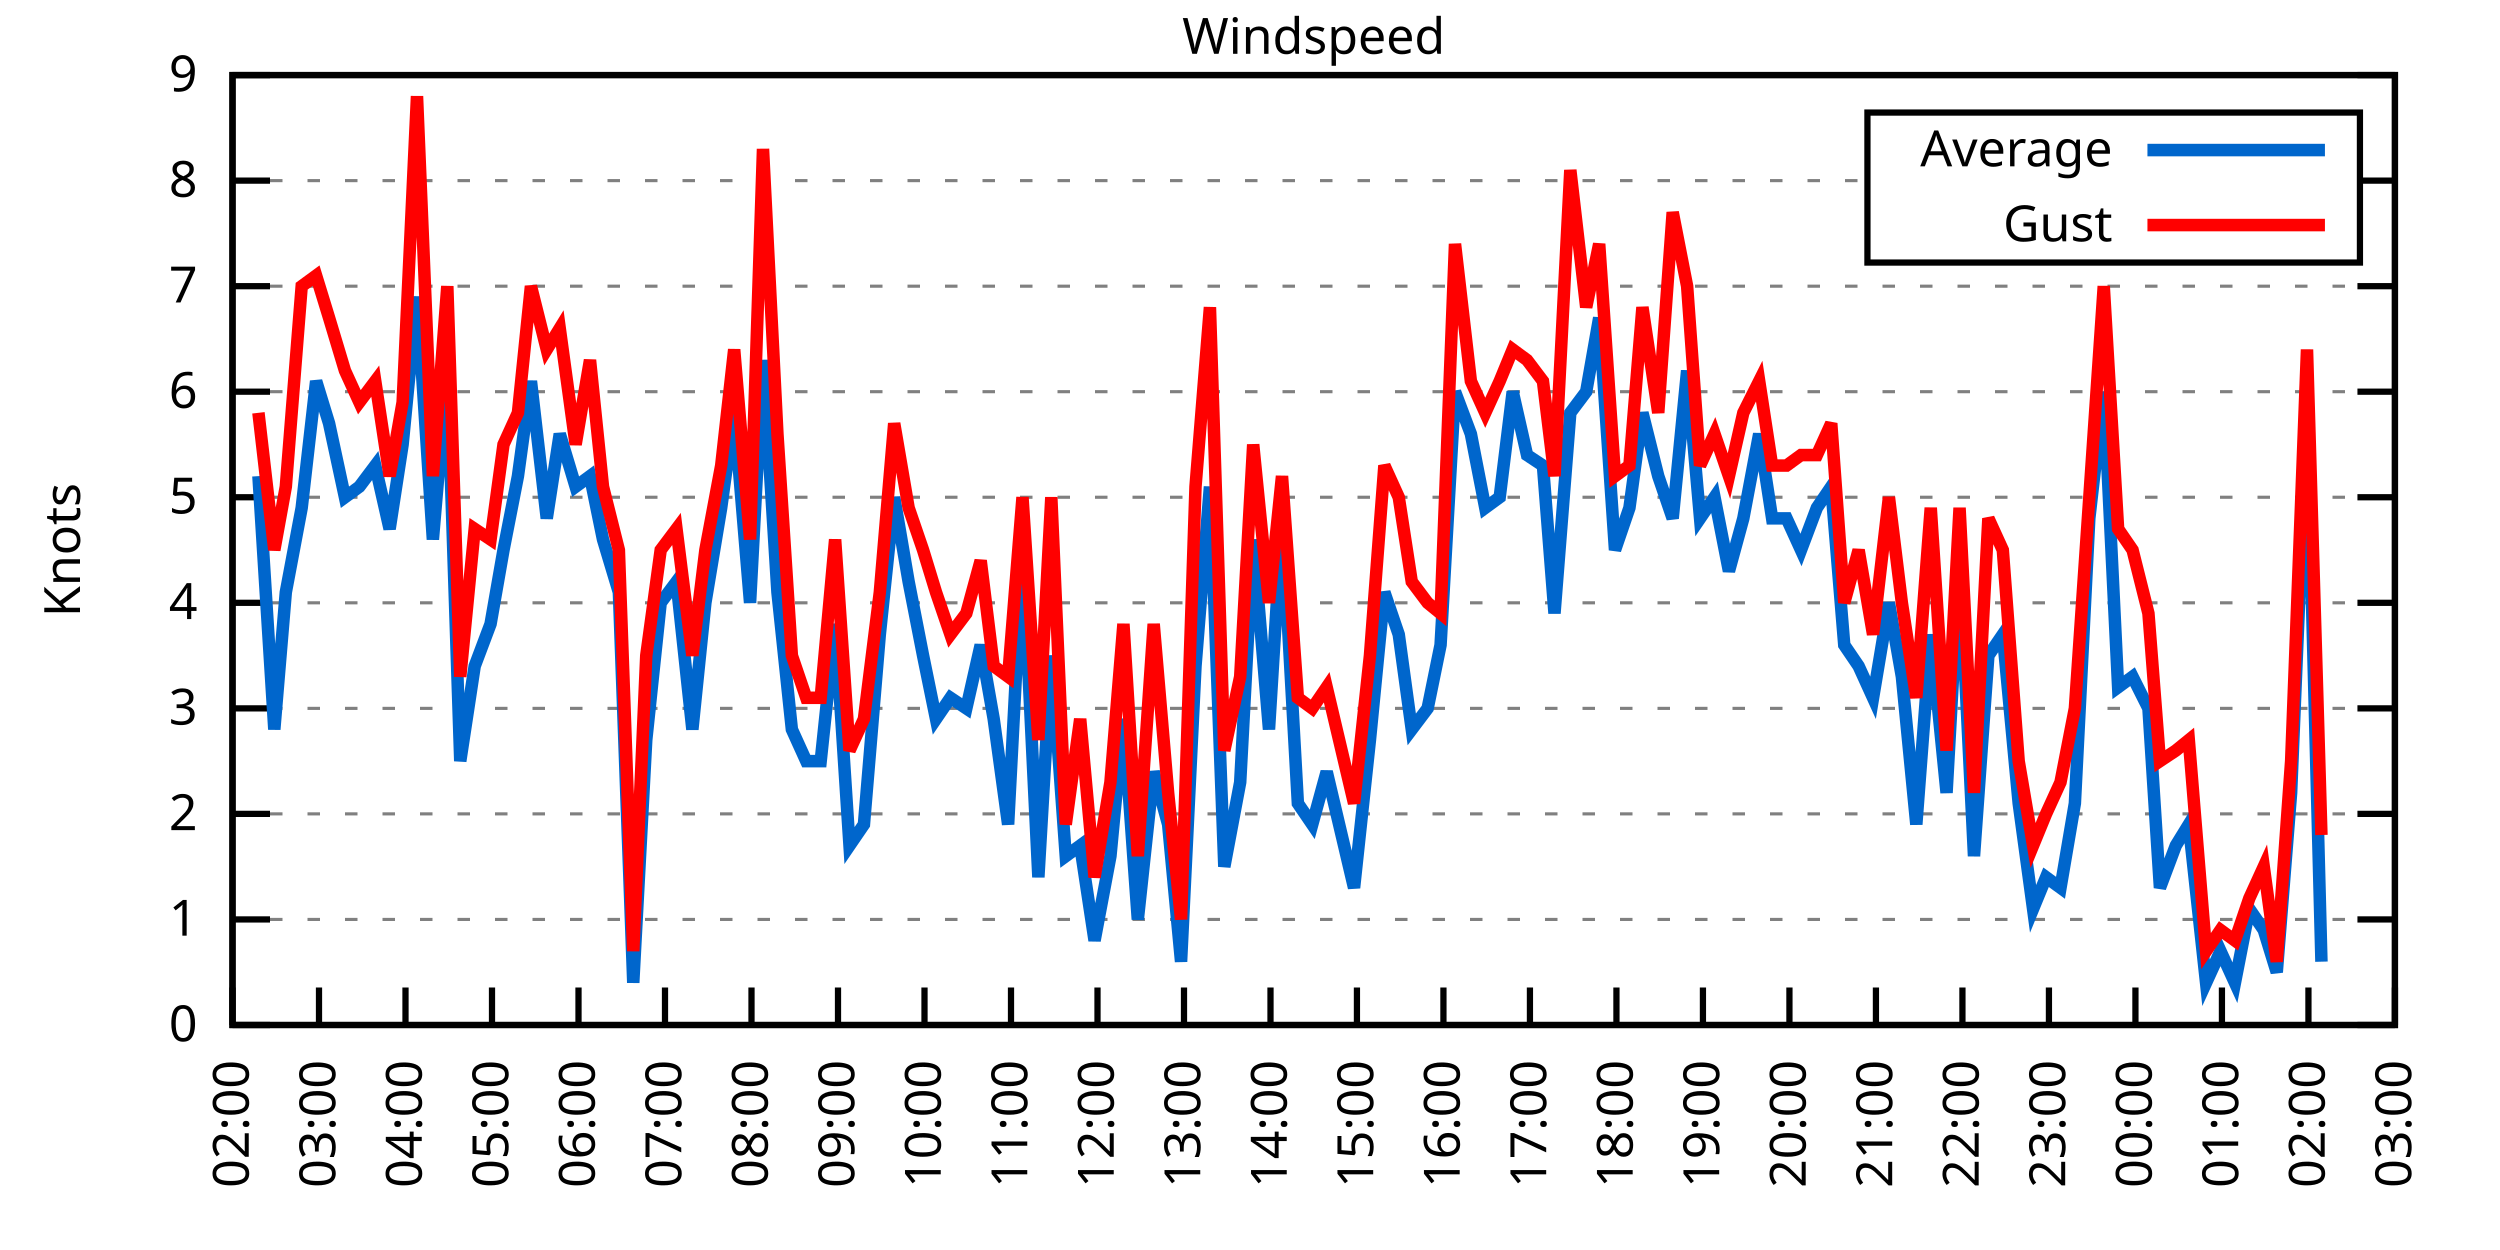
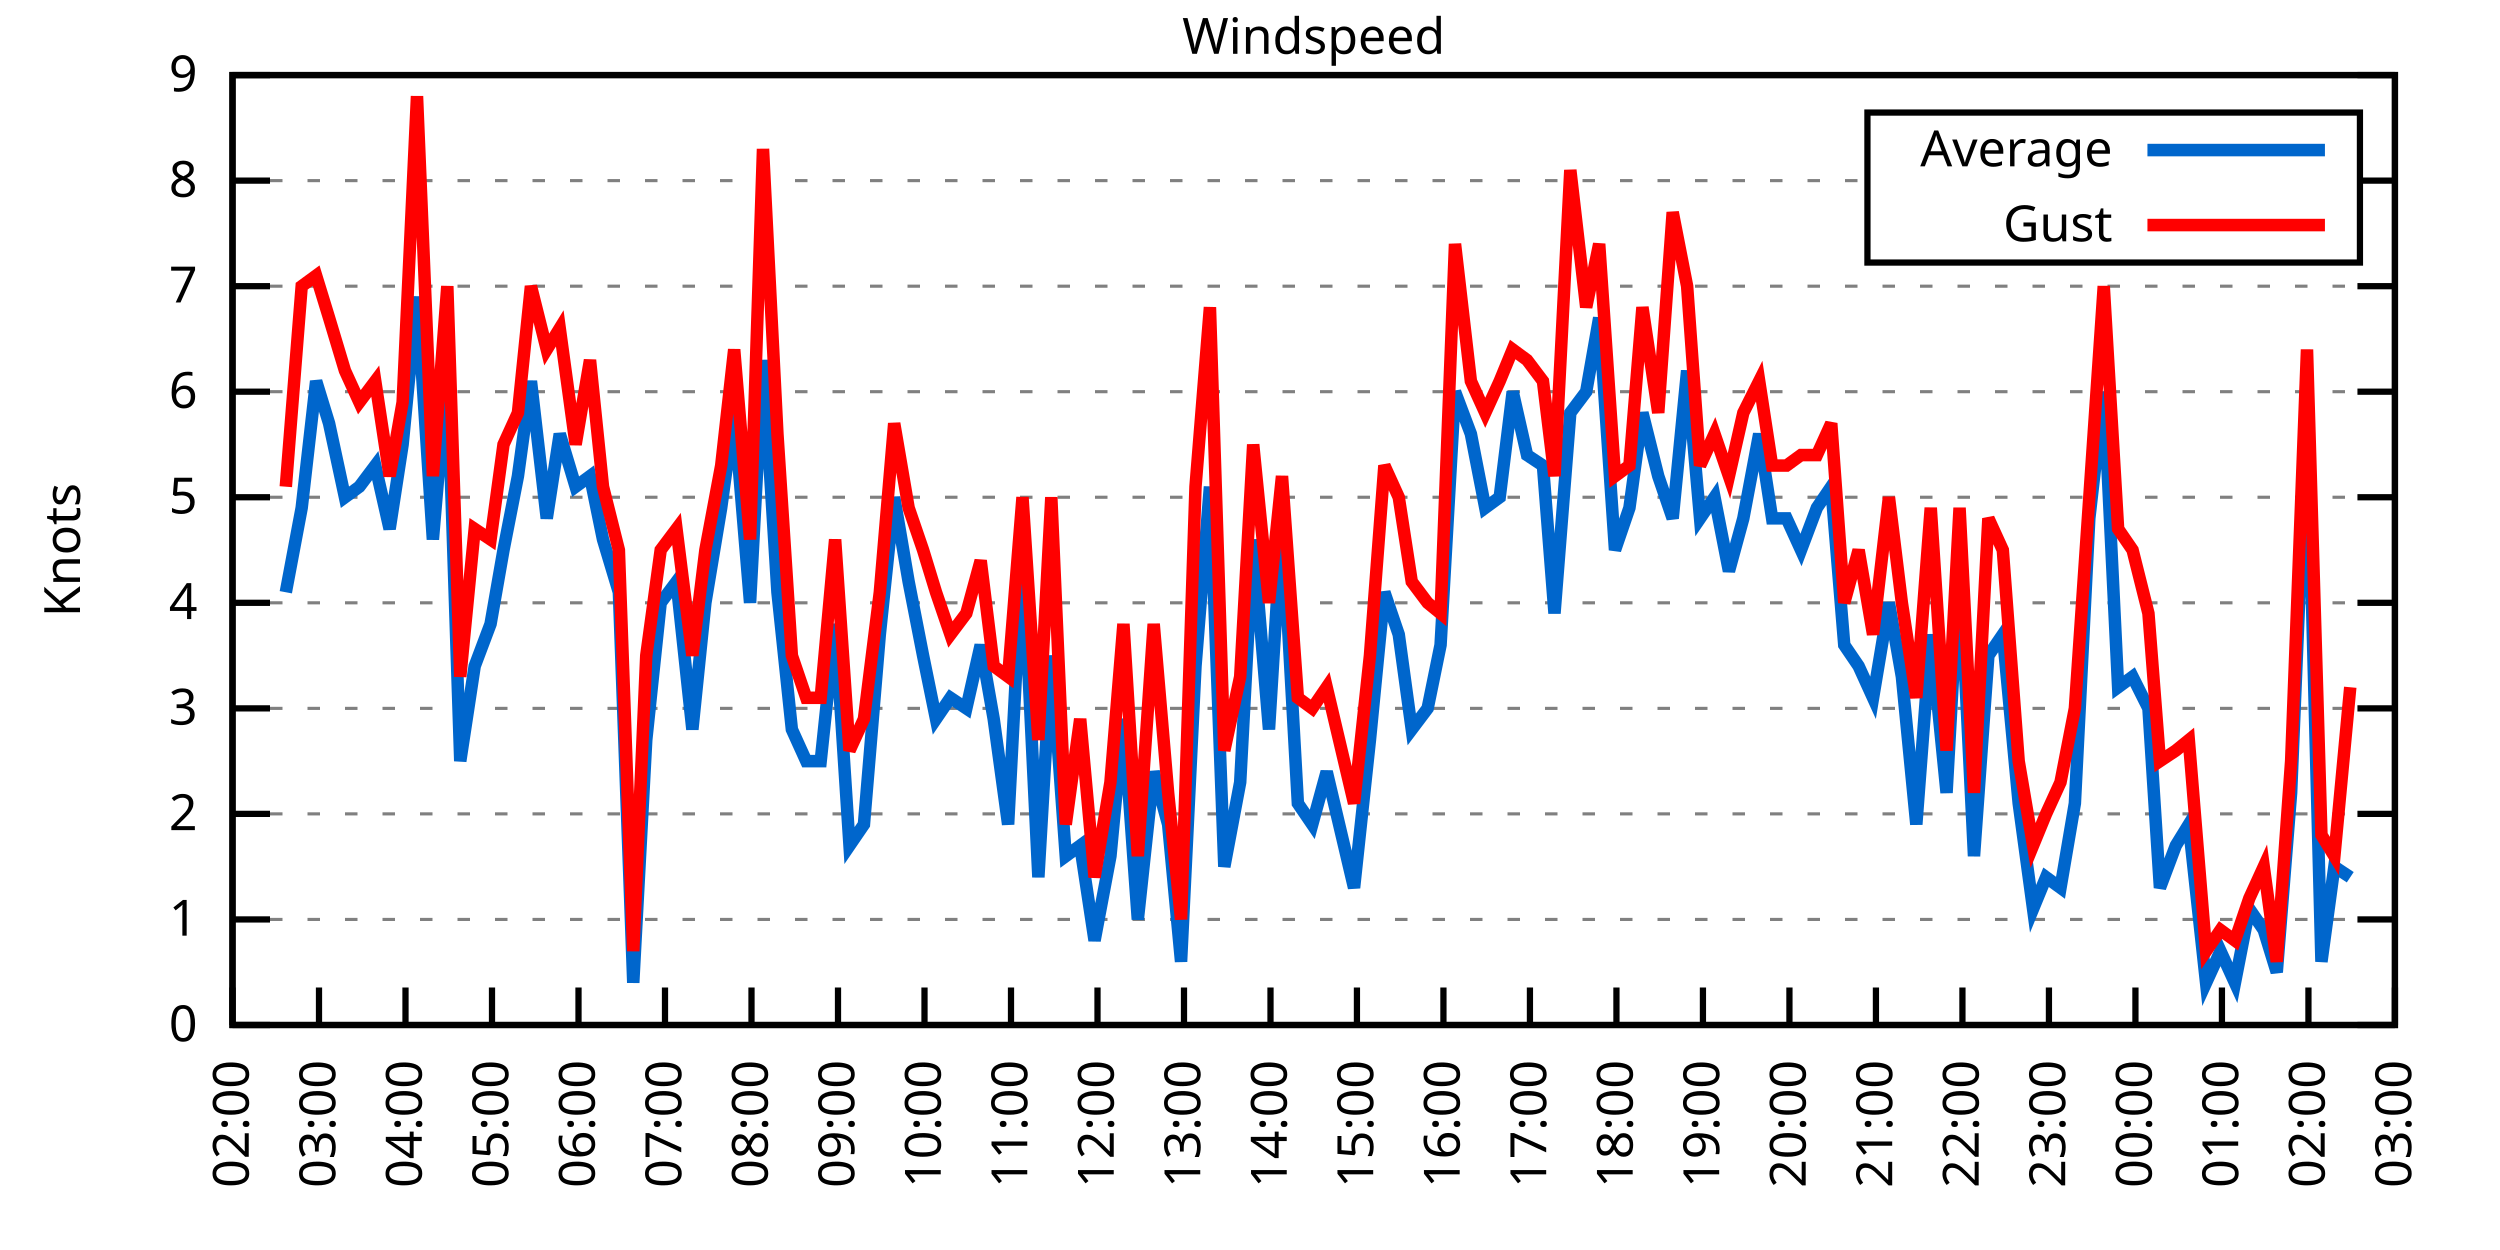
<svg xmlns="http://www.w3.org/2000/svg" xmlns:xlink="http://www.w3.org/1999/xlink" width="400" height="200" viewBox="0 0 400 200">
  <g id="gnuplot_canvas">
    <rect x="0" y="0" width="400" height="200" fill="none" />
    <defs>
      <circle id="gpDot" r="0.5" stroke-width="0.5" stroke="currentColor" />
      <path id="gpPt0" stroke-width="0.333" stroke="currentColor" d="M-1,0 h2 M0,-1 v2" />
      <path id="gpPt1" stroke-width="0.333" stroke="currentColor" d="M-1,-1 L1,1 M1,-1 L-1,1" />
      <path id="gpPt2" stroke-width="0.333" stroke="currentColor" d="M-1,0 L1,0 M0,-1 L0,1 M-1,-1 L1,1 M-1,1 L1,-1" />
      <rect id="gpPt3" stroke-width="0.333" stroke="currentColor" x="-1" y="-1" width="2" height="2" />
      <rect id="gpPt4" stroke-width="0.333" stroke="currentColor" fill="currentColor" x="-1" y="-1" width="2" height="2" />
      <circle id="gpPt5" stroke-width="0.333" stroke="currentColor" cx="0" cy="0" r="1" />
      <use xlink:href="#gpPt5" id="gpPt6" fill="currentColor" stroke="none" />
      <path id="gpPt7" stroke-width="0.333" stroke="currentColor" d="M0,-1.33 L-1.33,0.67 L1.33,0.67 z" />
      <use xlink:href="#gpPt7" id="gpPt8" fill="currentColor" stroke="none" />
      <use xlink:href="#gpPt7" id="gpPt9" stroke="currentColor" transform="rotate(180)" />
      <use xlink:href="#gpPt9" id="gpPt10" fill="currentColor" stroke="none" />
      <use xlink:href="#gpPt3" id="gpPt11" stroke="currentColor" transform="rotate(45)" />
      <use xlink:href="#gpPt11" id="gpPt12" fill="currentColor" stroke="none" />
      <path id="gpPt13" stroke-width="0.333" stroke="currentColor" d="M0,1.330 L1.265,0.411 L0.782,-1.067 L-0.782,-1.076 L-1.265,0.411 z" />
      <use xlink:href="#gpPt13" id="gpPt14" fill="currentColor" stroke="none" />
      <filter id="textbox" filterUnits="objectBoundingBox" x="0" y="0" height="1" width="1">
        <feFlood flood-color="white" flood-opacity="1" result="bgnd" />
        <feComposite in="SourceGraphic" in2="bgnd" operator="atop" />
      </filter>
      <filter id="greybox" filterUnits="objectBoundingBox" x="0" y="0" height="1" width="1">
        <feFlood flood-color="lightgrey" flood-opacity="1" result="grey" />
        <feComposite in="SourceGraphic" in2="grey" operator="atop" />
      </filter>
    </defs>
    <g fill="none" color="white" stroke="currentColor" stroke-width="1.00" stroke-linecap="butt" stroke-linejoin="miter">
</g>
    <g fill="none" color="black" stroke="currentColor" stroke-width="1.00" stroke-linecap="butt" stroke-linejoin="miter">
      <g stroke="none" shape-rendering="crispEdges">
        <polygon fill="rgb(255, 255, 255)" points="37.20,164.00 383.18,164.00 383.18,12.02 37.20,12.02 " />
      </g>
    </g>
    <g fill="none" color="black" stroke="currentColor" stroke-width="1.00" stroke-linecap="butt" stroke-linejoin="miter">
</g>
    <g fill="none" color="black" stroke="black" stroke-width="0.50" stroke-linecap="butt" stroke-linejoin="miter">
</g>
    <g fill="none" color="gray" stroke="currentColor" stroke-width="0.50" stroke-linecap="butt" stroke-linejoin="miter">
      <path stroke="gray" stroke-dasharray="2,4" class="gridline" d="M37.20,164.00 L383.19,164.00  " />
    </g>
    <g fill="none" color="gray" stroke="gray" stroke-width="1.00" stroke-linecap="butt" stroke-linejoin="miter">
</g>
    <g fill="none" color="black" stroke="currentColor" stroke-width="1.00" stroke-linecap="butt" stroke-linejoin="miter">
      <path stroke="black" d="M37.20,164.00 L43.20,164.00 M383.19,164.00 L377.19,164.00  " />
      <g transform="translate(31.60,166.60)" stroke="none" fill="black" font-family="Sans" font-size="8.00" text-anchor="end">
        <text>
          <tspan font-family="Sans"> 0</tspan>
        </text>
      </g>
    </g>
    <g fill="none" color="black" stroke="currentColor" stroke-width="1.00" stroke-linecap="butt" stroke-linejoin="miter">
</g>
    <g fill="none" color="black" stroke="black" stroke-width="0.50" stroke-linecap="butt" stroke-linejoin="miter">
</g>
    <g fill="none" color="gray" stroke="currentColor" stroke-width="0.50" stroke-linecap="butt" stroke-linejoin="miter">
      <path stroke="gray" stroke-dasharray="2,4" class="gridline" d="M37.20,147.11 L383.19,147.11  " />
    </g>
    <g fill="none" color="gray" stroke="gray" stroke-width="1.00" stroke-linecap="butt" stroke-linejoin="miter">
</g>
    <g fill="none" color="black" stroke="currentColor" stroke-width="1.00" stroke-linecap="butt" stroke-linejoin="miter">
      <path stroke="black" d="M37.20,147.11 L43.20,147.11 M383.19,147.11 L377.19,147.11  " />
      <g transform="translate(31.60,149.71)" stroke="none" fill="black" font-family="Sans" font-size="8.00" text-anchor="end">
        <text>
          <tspan font-family="Sans"> 1</tspan>
        </text>
      </g>
    </g>
    <g fill="none" color="black" stroke="currentColor" stroke-width="1.00" stroke-linecap="butt" stroke-linejoin="miter">
</g>
    <g fill="none" color="black" stroke="black" stroke-width="0.50" stroke-linecap="butt" stroke-linejoin="miter">
</g>
    <g fill="none" color="gray" stroke="currentColor" stroke-width="0.50" stroke-linecap="butt" stroke-linejoin="miter">
      <path stroke="gray" stroke-dasharray="2,4" class="gridline" d="M37.20,130.22 L383.19,130.22  " />
    </g>
    <g fill="none" color="gray" stroke="gray" stroke-width="1.00" stroke-linecap="butt" stroke-linejoin="miter">
</g>
    <g fill="none" color="black" stroke="currentColor" stroke-width="1.00" stroke-linecap="butt" stroke-linejoin="miter">
      <path stroke="black" d="M37.20,130.22 L43.20,130.22 M383.19,130.22 L377.19,130.22  " />
      <g transform="translate(31.60,132.82)" stroke="none" fill="black" font-family="Sans" font-size="8.00" text-anchor="end">
        <text>
          <tspan font-family="Sans"> 2</tspan>
        </text>
      </g>
    </g>
    <g fill="none" color="black" stroke="currentColor" stroke-width="1.00" stroke-linecap="butt" stroke-linejoin="miter">
</g>
    <g fill="none" color="black" stroke="black" stroke-width="0.50" stroke-linecap="butt" stroke-linejoin="miter">
</g>
    <g fill="none" color="gray" stroke="currentColor" stroke-width="0.50" stroke-linecap="butt" stroke-linejoin="miter">
      <path stroke="gray" stroke-dasharray="2,4" class="gridline" d="M37.20,113.34 L383.19,113.34  " />
    </g>
    <g fill="none" color="gray" stroke="gray" stroke-width="1.00" stroke-linecap="butt" stroke-linejoin="miter">
</g>
    <g fill="none" color="black" stroke="currentColor" stroke-width="1.00" stroke-linecap="butt" stroke-linejoin="miter">
      <path stroke="black" d="M37.20,113.34 L43.20,113.34 M383.19,113.34 L377.19,113.34  " />
      <g transform="translate(31.60,115.94)" stroke="none" fill="black" font-family="Sans" font-size="8.00" text-anchor="end">
        <text>
          <tspan font-family="Sans"> 3</tspan>
        </text>
      </g>
    </g>
    <g fill="none" color="black" stroke="currentColor" stroke-width="1.00" stroke-linecap="butt" stroke-linejoin="miter">
</g>
    <g fill="none" color="black" stroke="black" stroke-width="0.50" stroke-linecap="butt" stroke-linejoin="miter">
</g>
    <g fill="none" color="gray" stroke="currentColor" stroke-width="0.50" stroke-linecap="butt" stroke-linejoin="miter">
      <path stroke="gray" stroke-dasharray="2,4" class="gridline" d="M37.20,96.45 L383.19,96.45  " />
    </g>
    <g fill="none" color="gray" stroke="gray" stroke-width="1.00" stroke-linecap="butt" stroke-linejoin="miter">
</g>
    <g fill="none" color="black" stroke="currentColor" stroke-width="1.00" stroke-linecap="butt" stroke-linejoin="miter">
      <path stroke="black" d="M37.20,96.45 L43.20,96.45 M383.19,96.45 L377.19,96.45  " />
      <g transform="translate(31.60,99.05)" stroke="none" fill="black" font-family="Sans" font-size="8.00" text-anchor="end">
        <text>
          <tspan font-family="Sans"> 4</tspan>
        </text>
      </g>
    </g>
    <g fill="none" color="black" stroke="currentColor" stroke-width="1.00" stroke-linecap="butt" stroke-linejoin="miter">
</g>
    <g fill="none" color="black" stroke="black" stroke-width="0.50" stroke-linecap="butt" stroke-linejoin="miter">
</g>
    <g fill="none" color="gray" stroke="currentColor" stroke-width="0.50" stroke-linecap="butt" stroke-linejoin="miter">
      <path stroke="gray" stroke-dasharray="2,4" class="gridline" d="M37.20,79.56 L383.19,79.56  " />
    </g>
    <g fill="none" color="gray" stroke="gray" stroke-width="1.00" stroke-linecap="butt" stroke-linejoin="miter">
</g>
    <g fill="none" color="black" stroke="currentColor" stroke-width="1.00" stroke-linecap="butt" stroke-linejoin="miter">
      <path stroke="black" d="M37.20,79.56 L43.20,79.56 M383.19,79.56 L377.19,79.56  " />
      <g transform="translate(31.60,82.16)" stroke="none" fill="black" font-family="Sans" font-size="8.00" text-anchor="end">
        <text>
          <tspan font-family="Sans"> 5</tspan>
        </text>
      </g>
    </g>
    <g fill="none" color="black" stroke="currentColor" stroke-width="1.00" stroke-linecap="butt" stroke-linejoin="miter">
</g>
    <g fill="none" color="black" stroke="black" stroke-width="0.50" stroke-linecap="butt" stroke-linejoin="miter">
</g>
    <g fill="none" color="gray" stroke="currentColor" stroke-width="0.50" stroke-linecap="butt" stroke-linejoin="miter">
      <path stroke="gray" stroke-dasharray="2,4" class="gridline" d="M37.20,62.67 L383.19,62.67  " />
    </g>
    <g fill="none" color="gray" stroke="gray" stroke-width="1.00" stroke-linecap="butt" stroke-linejoin="miter">
</g>
    <g fill="none" color="black" stroke="currentColor" stroke-width="1.00" stroke-linecap="butt" stroke-linejoin="miter">
      <path stroke="black" d="M37.20,62.67 L43.20,62.67 M383.19,62.67 L377.19,62.67  " />
      <g transform="translate(31.60,65.27)" stroke="none" fill="black" font-family="Sans" font-size="8.00" text-anchor="end">
        <text>
          <tspan font-family="Sans"> 6</tspan>
        </text>
      </g>
    </g>
    <g fill="none" color="black" stroke="currentColor" stroke-width="1.00" stroke-linecap="butt" stroke-linejoin="miter">
</g>
    <g fill="none" color="black" stroke="black" stroke-width="0.50" stroke-linecap="butt" stroke-linejoin="miter">
</g>
    <g fill="none" color="gray" stroke="currentColor" stroke-width="0.50" stroke-linecap="butt" stroke-linejoin="miter">
      <path stroke="gray" stroke-dasharray="2,4" class="gridline" d="M37.20,45.79 L383.19,45.79  " />
    </g>
    <g fill="none" color="gray" stroke="gray" stroke-width="1.00" stroke-linecap="butt" stroke-linejoin="miter">
</g>
    <g fill="none" color="black" stroke="currentColor" stroke-width="1.00" stroke-linecap="butt" stroke-linejoin="miter">
      <path stroke="black" d="M37.20,45.79 L43.20,45.79 M383.19,45.79 L377.19,45.79  " />
      <g transform="translate(31.60,48.39)" stroke="none" fill="black" font-family="Sans" font-size="8.00" text-anchor="end">
        <text>
          <tspan font-family="Sans"> 7</tspan>
        </text>
      </g>
    </g>
    <g fill="none" color="black" stroke="currentColor" stroke-width="1.00" stroke-linecap="butt" stroke-linejoin="miter">
</g>
    <g fill="none" color="black" stroke="black" stroke-width="0.50" stroke-linecap="butt" stroke-linejoin="miter">
</g>
    <g fill="none" color="gray" stroke="currentColor" stroke-width="0.50" stroke-linecap="butt" stroke-linejoin="miter">
      <path stroke="gray" stroke-dasharray="2,4" class="gridline" d="M37.20,28.90 L298.79,28.90 M377.59,28.90 L383.19,28.90  " />
    </g>
    <g fill="none" color="gray" stroke="gray" stroke-width="1.00" stroke-linecap="butt" stroke-linejoin="miter">
</g>
    <g fill="none" color="black" stroke="currentColor" stroke-width="1.00" stroke-linecap="butt" stroke-linejoin="miter">
      <path stroke="black" d="M37.20,28.90 L43.20,28.90 M383.19,28.90 L377.19,28.90  " />
      <g transform="translate(31.60,31.50)" stroke="none" fill="black" font-family="Sans" font-size="8.00" text-anchor="end">
        <text>
          <tspan font-family="Sans"> 8</tspan>
        </text>
      </g>
    </g>
    <g fill="none" color="black" stroke="currentColor" stroke-width="1.00" stroke-linecap="butt" stroke-linejoin="miter">
</g>
    <g fill="none" color="black" stroke="black" stroke-width="0.50" stroke-linecap="butt" stroke-linejoin="miter">
</g>
    <g fill="none" color="gray" stroke="currentColor" stroke-width="0.50" stroke-linecap="butt" stroke-linejoin="miter">
      <path stroke="gray" stroke-dasharray="2,4" class="gridline" d="M37.20,12.01 L383.19,12.01  " />
    </g>
    <g fill="none" color="gray" stroke="gray" stroke-width="1.00" stroke-linecap="butt" stroke-linejoin="miter">
</g>
    <g fill="none" color="black" stroke="currentColor" stroke-width="1.00" stroke-linecap="butt" stroke-linejoin="miter">
      <path stroke="black" d="M37.20,12.01 L43.20,12.01 M383.19,12.01 L377.19,12.01  " />
      <g transform="translate(31.60,14.61)" stroke="none" fill="black" font-family="Sans" font-size="8.00" text-anchor="end">
        <text>
          <tspan font-family="Sans"> 9</tspan>
        </text>
      </g>
    </g>
    <g fill="none" color="black" stroke="currentColor" stroke-width="1.00" stroke-linecap="butt" stroke-linejoin="miter">
      <path stroke="black" d="M37.20,164.00 L37.20,158.00  " />
      <g transform="translate(39.80,169.60) rotate(270.00)" stroke="none" fill="black" font-family="Sans" font-size="8.00" text-anchor="end">
        <text>
          <tspan font-family="Sans">02:00</tspan>
        </text>
      </g>
    </g>
    <g fill="none" color="black" stroke="currentColor" stroke-width="1.00" stroke-linecap="butt" stroke-linejoin="miter">
      <path stroke="black" d="M51.04,164.00 L51.04,158.00  " />
      <g transform="translate(53.64,169.60) rotate(270.00)" stroke="none" fill="black" font-family="Sans" font-size="8.00" text-anchor="end">
        <text>
          <tspan font-family="Sans">03:00</tspan>
        </text>
      </g>
    </g>
    <g fill="none" color="black" stroke="currentColor" stroke-width="1.00" stroke-linecap="butt" stroke-linejoin="miter">
      <path stroke="black" d="M64.88,164.00 L64.88,158.00  " />
      <g transform="translate(67.48,169.60) rotate(270.00)" stroke="none" fill="black" font-family="Sans" font-size="8.00" text-anchor="end">
        <text>
          <tspan font-family="Sans">04:00</tspan>
        </text>
      </g>
    </g>
    <g fill="none" color="black" stroke="currentColor" stroke-width="1.00" stroke-linecap="butt" stroke-linejoin="miter">
      <path stroke="black" d="M78.72,164.00 L78.72,158.00  " />
      <g transform="translate(81.32,169.60) rotate(270.00)" stroke="none" fill="black" font-family="Sans" font-size="8.00" text-anchor="end">
        <text>
          <tspan font-family="Sans">05:00</tspan>
        </text>
      </g>
    </g>
    <g fill="none" color="black" stroke="currentColor" stroke-width="1.00" stroke-linecap="butt" stroke-linejoin="miter">
      <path stroke="black" d="M92.56,164.00 L92.56,158.00  " />
      <g transform="translate(95.16,169.60) rotate(270.00)" stroke="none" fill="black" font-family="Sans" font-size="8.00" text-anchor="end">
        <text>
          <tspan font-family="Sans">06:00</tspan>
        </text>
      </g>
    </g>
    <g fill="none" color="black" stroke="currentColor" stroke-width="1.00" stroke-linecap="butt" stroke-linejoin="miter">
      <path stroke="black" d="M106.40,164.00 L106.40,158.00  " />
      <g transform="translate(109.00,169.60) rotate(270.00)" stroke="none" fill="black" font-family="Sans" font-size="8.00" text-anchor="end">
        <text>
          <tspan font-family="Sans">07:00</tspan>
        </text>
      </g>
    </g>
    <g fill="none" color="black" stroke="currentColor" stroke-width="1.00" stroke-linecap="butt" stroke-linejoin="miter">
      <path stroke="black" d="M120.24,164.00 L120.24,158.00  " />
      <g transform="translate(122.84,169.60) rotate(270.00)" stroke="none" fill="black" font-family="Sans" font-size="8.00" text-anchor="end">
        <text>
          <tspan font-family="Sans">08:00</tspan>
        </text>
      </g>
    </g>
    <g fill="none" color="black" stroke="currentColor" stroke-width="1.00" stroke-linecap="butt" stroke-linejoin="miter">
      <path stroke="black" d="M134.08,164.00 L134.08,158.00  " />
      <g transform="translate(136.68,169.60) rotate(270.00)" stroke="none" fill="black" font-family="Sans" font-size="8.00" text-anchor="end">
        <text>
          <tspan font-family="Sans">09:00</tspan>
        </text>
      </g>
    </g>
    <g fill="none" color="black" stroke="currentColor" stroke-width="1.00" stroke-linecap="butt" stroke-linejoin="miter">
      <path stroke="black" d="M147.92,164.00 L147.92,158.00  " />
      <g transform="translate(150.52,169.60) rotate(270.00)" stroke="none" fill="black" font-family="Sans" font-size="8.00" text-anchor="end">
        <text>
          <tspan font-family="Sans">10:00</tspan>
        </text>
      </g>
    </g>
    <g fill="none" color="black" stroke="currentColor" stroke-width="1.00" stroke-linecap="butt" stroke-linejoin="miter">
      <path stroke="black" d="M161.76,164.00 L161.76,158.00  " />
      <g transform="translate(164.36,169.60) rotate(270.00)" stroke="none" fill="black" font-family="Sans" font-size="8.00" text-anchor="end">
        <text>
          <tspan font-family="Sans">11:00</tspan>
        </text>
      </g>
    </g>
    <g fill="none" color="black" stroke="currentColor" stroke-width="1.00" stroke-linecap="butt" stroke-linejoin="miter">
      <path stroke="black" d="M175.60,164.00 L175.60,158.00  " />
      <g transform="translate(178.20,169.60) rotate(270.00)" stroke="none" fill="black" font-family="Sans" font-size="8.00" text-anchor="end">
        <text>
          <tspan font-family="Sans">12:00</tspan>
        </text>
      </g>
    </g>
    <g fill="none" color="black" stroke="currentColor" stroke-width="1.00" stroke-linecap="butt" stroke-linejoin="miter">
      <path stroke="black" d="M189.44,164.00 L189.44,158.00  " />
      <g transform="translate(192.04,169.60) rotate(270.00)" stroke="none" fill="black" font-family="Sans" font-size="8.00" text-anchor="end">
        <text>
          <tspan font-family="Sans">13:00</tspan>
        </text>
      </g>
    </g>
    <g fill="none" color="black" stroke="currentColor" stroke-width="1.00" stroke-linecap="butt" stroke-linejoin="miter">
      <path stroke="black" d="M203.28,164.00 L203.28,158.00  " />
      <g transform="translate(205.88,169.60) rotate(270.00)" stroke="none" fill="black" font-family="Sans" font-size="8.00" text-anchor="end">
        <text>
          <tspan font-family="Sans">14:00</tspan>
        </text>
      </g>
    </g>
    <g fill="none" color="black" stroke="currentColor" stroke-width="1.00" stroke-linecap="butt" stroke-linejoin="miter">
      <path stroke="black" d="M217.11,164.00 L217.11,158.00  " />
      <g transform="translate(219.71,169.60) rotate(270.00)" stroke="none" fill="black" font-family="Sans" font-size="8.00" text-anchor="end">
        <text>
          <tspan font-family="Sans">15:00</tspan>
        </text>
      </g>
    </g>
    <g fill="none" color="black" stroke="currentColor" stroke-width="1.00" stroke-linecap="butt" stroke-linejoin="miter">
      <path stroke="black" d="M230.95,164.00 L230.95,158.00  " />
      <g transform="translate(233.55,169.60) rotate(270.00)" stroke="none" fill="black" font-family="Sans" font-size="8.00" text-anchor="end">
        <text>
          <tspan font-family="Sans">16:00</tspan>
        </text>
      </g>
    </g>
    <g fill="none" color="black" stroke="currentColor" stroke-width="1.00" stroke-linecap="butt" stroke-linejoin="miter">
      <path stroke="black" d="M244.79,164.00 L244.79,158.00  " />
      <g transform="translate(247.39,169.60) rotate(270.00)" stroke="none" fill="black" font-family="Sans" font-size="8.00" text-anchor="end">
        <text>
          <tspan font-family="Sans">17:00</tspan>
        </text>
      </g>
    </g>
    <g fill="none" color="black" stroke="currentColor" stroke-width="1.00" stroke-linecap="butt" stroke-linejoin="miter">
      <path stroke="black" d="M258.63,164.00 L258.63,158.00  " />
      <g transform="translate(261.23,169.60) rotate(270.00)" stroke="none" fill="black" font-family="Sans" font-size="8.00" text-anchor="end">
        <text>
          <tspan font-family="Sans">18:00</tspan>
        </text>
      </g>
    </g>
    <g fill="none" color="black" stroke="currentColor" stroke-width="1.00" stroke-linecap="butt" stroke-linejoin="miter">
      <path stroke="black" d="M272.47,164.00 L272.47,158.00  " />
      <g transform="translate(275.07,169.60) rotate(270.00)" stroke="none" fill="black" font-family="Sans" font-size="8.00" text-anchor="end">
        <text>
          <tspan font-family="Sans">19:00</tspan>
        </text>
      </g>
    </g>
    <g fill="none" color="black" stroke="currentColor" stroke-width="1.00" stroke-linecap="butt" stroke-linejoin="miter">
      <path stroke="black" d="M286.31,164.00 L286.31,158.00  " />
      <g transform="translate(288.91,169.60) rotate(270.00)" stroke="none" fill="black" font-family="Sans" font-size="8.00" text-anchor="end">
        <text>
          <tspan font-family="Sans">20:00</tspan>
        </text>
      </g>
    </g>
    <g fill="none" color="black" stroke="currentColor" stroke-width="1.00" stroke-linecap="butt" stroke-linejoin="miter">
      <path stroke="black" d="M300.15,164.00 L300.15,158.00  " />
      <g transform="translate(302.75,169.60) rotate(270.00)" stroke="none" fill="black" font-family="Sans" font-size="8.00" text-anchor="end">
        <text>
          <tspan font-family="Sans">21:00</tspan>
        </text>
      </g>
    </g>
    <g fill="none" color="black" stroke="currentColor" stroke-width="1.00" stroke-linecap="butt" stroke-linejoin="miter">
      <path stroke="black" d="M313.99,164.00 L313.99,158.00  " />
      <g transform="translate(316.59,169.60) rotate(270.00)" stroke="none" fill="black" font-family="Sans" font-size="8.00" text-anchor="end">
        <text>
          <tspan font-family="Sans">22:00</tspan>
        </text>
      </g>
    </g>
    <g fill="none" color="black" stroke="currentColor" stroke-width="1.00" stroke-linecap="butt" stroke-linejoin="miter">
      <path stroke="black" d="M327.83,164.00 L327.83,158.00  " />
      <g transform="translate(330.43,169.60) rotate(270.00)" stroke="none" fill="black" font-family="Sans" font-size="8.00" text-anchor="end">
        <text>
          <tspan font-family="Sans">23:00</tspan>
        </text>
      </g>
    </g>
    <g fill="none" color="black" stroke="currentColor" stroke-width="1.00" stroke-linecap="butt" stroke-linejoin="miter">
      <path stroke="black" d="M341.67,164.00 L341.67,158.00  " />
      <g transform="translate(344.27,169.60) rotate(270.00)" stroke="none" fill="black" font-family="Sans" font-size="8.00" text-anchor="end">
        <text>
          <tspan font-family="Sans">00:00</tspan>
        </text>
      </g>
    </g>
    <g fill="none" color="black" stroke="currentColor" stroke-width="1.00" stroke-linecap="butt" stroke-linejoin="miter">
      <path stroke="black" d="M355.51,164.00 L355.51,158.00  " />
      <g transform="translate(358.11,169.60) rotate(270.00)" stroke="none" fill="black" font-family="Sans" font-size="8.00" text-anchor="end">
        <text>
          <tspan font-family="Sans">01:00</tspan>
        </text>
      </g>
    </g>
    <g fill="none" color="black" stroke="currentColor" stroke-width="1.00" stroke-linecap="butt" stroke-linejoin="miter">
      <path stroke="black" d="M369.35,164.00 L369.35,158.00  " />
      <g transform="translate(371.95,169.60) rotate(270.00)" stroke="none" fill="black" font-family="Sans" font-size="8.00" text-anchor="end">
        <text>
          <tspan font-family="Sans">02:00</tspan>
        </text>
      </g>
    </g>
    <g fill="none" color="black" stroke="currentColor" stroke-width="1.00" stroke-linecap="butt" stroke-linejoin="miter">
      <path stroke="black" d="M383.19,164.00 L383.19,158.00  " />
      <g transform="translate(385.79,169.60) rotate(270.00)" stroke="none" fill="black" font-family="Sans" font-size="8.00" text-anchor="end">
        <text>
          <tspan font-family="Sans">03:00</tspan>
        </text>
      </g>
    </g>
    <g fill="none" color="black" stroke="currentColor" stroke-width="1.00" stroke-linecap="butt" stroke-linejoin="miter">
</g>
    <g fill="none" color="black" stroke="currentColor" stroke-width="1.00" stroke-linecap="butt" stroke-linejoin="miter">
      <path stroke="black" d="M37.20,12.01 L37.20,164.00 L383.19,164.00 L383.19,12.01 L37.20,12.01 Z  " />
    </g>
    <g fill="none" color="black" stroke="currentColor" stroke-width="1.00" stroke-linecap="butt" stroke-linejoin="miter">
</g>
    <g fill="none" color="black" stroke="currentColor" stroke-width="1.00" stroke-linecap="butt" stroke-linejoin="miter">
      <path stroke="black" d="M298.79,42.01 L298.79,18.01 L377.59,18.01 L377.59,42.01 L298.79,42.01 Z  " />
    </g>
    <g id="Windspeed_plot_1">
      <g fill="none" color="white" stroke="black" stroke-width="2.00" stroke-linecap="butt" stroke-linejoin="miter">
</g>
      <g fill="none" color="black" stroke="currentColor" stroke-width="2.00" stroke-linecap="butt" stroke-linejoin="miter">
        <g transform="translate(337.99,26.61)" stroke="none" fill="black" font-family="Sans" font-size="8.00" text-anchor="end">
          <text>
            <tspan font-family="Sans">Average</tspan>
          </text>
        </g>
      </g>
      <g fill="none" color="black" stroke="currentColor" stroke-width="2.00" stroke-linecap="butt" stroke-linejoin="miter">
-         <path stroke="rgb(  0, 102, 204)" d="M343.59,24.01 L371.99,24.01 M41.35,76.18 L43.89,116.71 L45.73,94.76 L48.27,81.25 L50.58,60.98 L52.65,67.74   L55.19,79.56 L57.50,77.87 L60.04,74.49 L62.34,84.63 L64.42,71.12 L66.72,47.47 L69.26,86.32 L71.57,59.30   L73.64,121.78 L75.95,106.58 L78.49,99.83 L80.56,88.00 L82.87,76.18 L84.95,60.98 L87.48,82.94 L89.56,69.43   L92.10,77.87 L94.40,76.18 L96.48,86.32 L99.02,94.76 L101.32,157.24 L103.40,118.40 L105.71,96.45 L108.24,93.07   L110.78,116.71 L112.86,96.45 L115.39,81.25 L117.47,66.05 L120.01,96.45 L122.08,57.61 L124.39,94.76 L126.70,116.71   L129.00,121.78 L131.31,121.78 L133.62,99.83 L135.92,135.29 L138.23,131.91 L140.77,101.52 L143.07,79.56 L145.38,93.07   L147.69,104.89 L149.76,115.03 L152.07,111.65 L154.61,113.34 L156.91,103.20 L158.99,115.03 L161.30,131.91 L163.60,88.00   L166.14,140.36 L168.21,104.89 L170.52,136.98 L172.83,135.29 L175.13,150.49 L177.67,136.98 L179.75,115.03 L182.05,147.11   L184.59,123.47 L186.90,131.91 L188.97,153.87 L191.28,106.58 L193.59,77.87 L195.89,138.67 L198.43,125.16 L200.51,86.32   L203.04,116.71 L205.12,82.94 L207.66,128.54 L209.96,131.91 L212.27,123.47 L216.65,142.05 L219.19,118.40 L221.50,94.76   L223.80,101.52 L225.88,116.71 L228.42,113.34 L230.49,103.20 L232.80,62.67 L235.34,69.43 L237.64,81.25 L239.95,79.56   L242.03,62.67 L244.33,72.81 L246.87,74.49 L248.72,98.14 L251.25,66.05 L253.79,62.67 L255.87,50.85 L258.40,88.00   L260.71,81.25 L262.79,66.05 L265.32,76.18 L267.63,82.94 L269.94,59.30 L272.01,82.94 L274.32,79.56 L276.63,91.38   L278.93,82.94 L281.47,69.43 L283.54,82.94 L285.85,82.94 L288.16,88.00 L290.70,81.25 L293.00,77.87 L295.08,103.20   L297.38,106.58 L299.69,111.65 L302.23,96.45 L304.30,108.27 L306.61,131.91 L308.92,101.52 L311.45,126.85 L313.53,89.69   L315.84,136.98 L318.14,104.89 L320.45,101.52 L322.99,128.54 L325.29,145.42 L327.37,140.36 L329.68,142.05 L331.98,128.54   L334.29,82.94 L336.60,62.67 L338.90,109.96 L341.21,108.27 L343.75,113.34 L345.59,142.05 L348.13,135.29 L350.21,131.91   L352.97,157.24 L355.28,152.18 L357.59,157.24 L359.89,145.42 L362.20,148.80 L364.28,155.56 L366.58,126.85 L369.12,66.05   L371.43,153.87  " />
+         <path stroke="rgb(  0, 102, 204)" d="M343.59,24.01 L371.99,24.01 M45.73,94.76 L48.27,81.25 L50.58,60.98 L52.65,67.74 L55.19,79.56 L57.50,77.87   L60.04,74.49 L62.34,84.63 L64.42,71.12 L66.72,47.47 L69.26,86.32 L71.57,59.30 L73.64,121.78 L75.95,106.58   L78.49,99.83 L80.56,88.00 L82.87,76.18 L84.95,60.98 L87.48,82.94 L89.56,69.43 L92.10,77.87 L94.40,76.18   L96.48,86.32 L99.02,94.76 L101.32,157.24 L103.40,118.40 L105.71,96.45 L108.24,93.07 L110.78,116.71 L112.86,96.45   L115.39,81.25 L117.47,66.05 L120.01,96.45 L122.08,57.61 L124.39,94.76 L126.70,116.71 L129.00,121.78 L131.31,121.78   L133.62,99.83 L135.92,135.29 L138.23,131.91 L140.77,101.52 L143.07,79.56 L145.38,93.07 L147.69,104.89 L149.76,115.03   L152.07,111.65 L154.61,113.34 L156.91,103.20 L158.99,115.03 L161.30,131.91 L163.60,88.00 L166.14,140.36 L168.21,104.89   L170.52,136.98 L172.83,135.29 L175.13,150.49 L177.67,136.98 L179.75,115.03 L182.05,147.11 L184.59,123.47 L186.90,131.91   L188.97,153.87 L191.28,106.58 L193.59,77.87 L195.89,138.67 L198.43,125.16 L200.51,86.32 L203.04,116.71 L205.12,82.94   L207.66,128.54 L209.96,131.91 L212.27,123.47 L216.65,142.05 L219.19,118.40 L221.50,94.76 L223.80,101.52 L225.88,116.71   L228.42,113.34 L230.49,103.20 L232.80,62.67 L235.34,69.43 L237.64,81.25 L239.95,79.56 L242.03,62.67 L244.33,72.81   L246.87,74.49 L248.72,98.14 L251.25,66.05 L253.79,62.67 L255.87,50.85 L258.40,88.00 L260.71,81.25 L262.79,66.05   L265.32,76.18 L267.63,82.94 L269.94,59.30 L272.01,82.94 L274.32,79.56 L276.63,91.38 L278.93,82.94 L281.47,69.43   L283.54,82.94 L285.85,82.94 L288.16,88.00 L290.70,81.25 L293.00,77.87 L295.08,103.20 L297.38,106.58 L299.69,111.65   L302.23,96.45 L304.30,108.27 L306.61,131.91 L308.92,101.52 L311.45,126.85 L313.53,89.69 L315.84,136.98 L318.14,104.89   L320.45,101.52 L322.99,128.54 L325.29,145.42 L327.37,140.36 L329.68,142.05 L331.98,128.54 L334.29,82.94 L336.60,62.67   L338.90,109.96 L341.21,108.27 L343.75,113.34 L345.59,142.05 L348.13,135.29 L350.21,131.91 L352.97,157.24 L355.28,152.18   L357.59,157.24 L359.89,145.42 L362.20,148.80 L364.28,155.56 L366.58,126.85 L369.12,66.05 L371.43,153.87 L373.50,138.67   L376.04,140.36  " />
      </g>
    </g>
    <g id="Windspeed_plot_2">
      <g fill="none" color="black" stroke="currentColor" stroke-width="2.00" stroke-linecap="butt" stroke-linejoin="miter">
        <g transform="translate(337.99,38.61)" stroke="none" fill="black" font-family="Sans" font-size="8.00" text-anchor="end">
          <text>
            <tspan font-family="Sans">Gust</tspan>
          </text>
        </g>
      </g>
      <g fill="none" color="black" stroke="currentColor" stroke-width="2.00" stroke-linecap="butt" stroke-linejoin="miter">
-         <path stroke="rgb(255,   0,   0)" d="M343.59,36.01 L371.99,36.01 M41.35,66.05 L43.89,88.00 L45.73,77.87 L48.27,45.79 L50.58,44.10 L52.65,50.85   L55.19,59.30 L57.50,64.36 L60.04,60.98 L62.34,76.18 L64.42,64.36 L66.72,15.39 L69.26,76.18 L71.57,45.79   L73.64,108.27 L75.95,84.63 L78.49,86.32 L80.56,71.12 L82.87,66.05 L84.95,45.79 L87.48,55.92 L89.56,52.54   L92.10,71.12 L94.40,57.61 L96.48,77.87 L99.02,88.00 L101.32,152.18 L103.40,104.89 L105.71,88.00 L108.24,84.63   L110.78,104.89 L112.86,88.00 L115.39,74.49 L117.47,55.92 L120.01,86.32 L122.08,23.83 L124.39,69.43 L126.70,104.89   L129.00,111.65 L131.31,111.65 L133.62,86.32 L135.92,120.09 L138.23,115.03 L140.77,94.76 L143.07,67.74 L145.38,81.25   L147.69,88.00 L149.76,94.76 L152.07,101.52 L154.61,98.14 L156.91,89.69 L158.99,106.58 L161.30,108.27 L163.60,79.56   L166.14,118.40 L168.21,79.56 L170.52,131.91 L172.83,115.03 L175.13,140.36 L177.67,125.16 L179.75,99.83 L182.05,136.98   L184.59,99.83 L186.90,126.85 L188.97,147.11 L191.28,77.87 L193.59,49.16 L195.89,120.09 L198.43,108.27 L200.51,71.12   L203.04,96.45 L205.12,76.18 L207.66,111.65 L209.96,113.34 L212.27,109.96 L216.65,128.54 L219.19,104.89 L221.50,74.49   L223.80,79.56 L225.88,93.07 L228.42,96.45 L230.49,98.14 L232.80,39.03 L235.34,60.98 L237.64,66.05 L239.95,60.98   L242.03,55.92 L244.33,57.61 L246.87,60.98 L248.72,76.18 L251.25,27.21 L253.79,49.16 L255.87,39.03 L258.40,76.18   L260.71,74.49 L262.79,49.16 L265.32,66.05 L267.63,33.96 L269.94,45.79 L272.01,74.49 L274.32,69.43 L276.63,76.18   L278.93,66.05 L281.47,60.98 L283.54,74.49 L285.85,74.49 L288.16,72.81 L290.70,72.81 L293.00,67.74 L295.08,96.45   L297.38,88.00 L299.69,101.52 L302.23,79.56 L304.30,96.45 L306.61,111.65 L308.92,81.25 L311.45,120.09 L313.53,81.25   L315.84,126.85 L318.14,82.94 L320.45,88.00 L322.99,121.78 L325.29,135.29 L327.37,130.22 L329.68,125.16 L331.98,113.34   L334.29,79.56 L336.60,45.79 L338.90,84.63 L341.21,88.00 L343.75,98.14 L345.59,121.78 L348.13,120.09 L350.21,118.40   L352.97,152.18 L355.28,148.80 L357.59,150.49 L359.89,143.73 L362.20,138.67 L364.28,153.87 L366.58,121.78 L369.12,55.92   L371.43,133.60  " />
+         <path stroke="rgb(255,   0,   0)" d="M343.59,36.01 L371.99,36.01 M45.73,77.87 L48.27,45.79 L50.58,44.10 L52.65,50.85 L55.19,59.30 L57.50,64.36   L60.04,60.98 L62.34,76.18 L64.42,64.36 L66.72,15.39 L69.26,76.18 L71.57,45.79 L73.64,108.27 L75.95,84.63   L78.49,86.32 L80.56,71.12 L82.87,66.05 L84.95,45.79 L87.48,55.92 L89.56,52.54 L92.10,71.12 L94.40,57.61   L96.48,77.87 L99.02,88.00 L101.32,152.18 L103.40,104.89 L105.71,88.00 L108.24,84.63 L110.78,104.89 L112.86,88.00   L115.39,74.49 L117.47,55.92 L120.01,86.32 L122.08,23.83 L124.39,69.43 L126.70,104.89 L129.00,111.65 L131.31,111.65   L133.62,86.32 L135.92,120.09 L138.23,115.03 L140.77,94.76 L143.07,67.74 L145.38,81.25 L147.69,88.00 L149.76,94.76   L152.07,101.52 L154.61,98.14 L156.91,89.69 L158.99,106.58 L161.30,108.27 L163.60,79.56 L166.14,118.40 L168.21,79.56   L170.52,131.91 L172.83,115.03 L175.13,140.36 L177.67,125.16 L179.75,99.83 L182.05,136.98 L184.59,99.83 L186.90,126.85   L188.97,147.11 L191.28,77.87 L193.59,49.16 L195.89,120.09 L198.43,108.27 L200.51,71.12 L203.04,96.45 L205.12,76.18   L207.66,111.65 L209.96,113.34 L212.27,109.96 L216.65,128.54 L219.19,104.89 L221.50,74.49 L223.80,79.56 L225.88,93.07   L228.42,96.45 L230.49,98.14 L232.80,39.03 L235.34,60.98 L237.64,66.05 L239.95,60.98 L242.03,55.92 L244.33,57.61   L246.87,60.98 L248.72,76.18 L251.25,27.21 L253.79,49.16 L255.87,39.03 L258.40,76.18 L260.71,74.49 L262.79,49.16   L265.32,66.05 L267.63,33.96 L269.94,45.79 L272.01,74.49 L274.32,69.43 L276.63,76.18 L278.93,66.05 L281.47,60.98   L283.54,74.49 L285.85,74.49 L288.16,72.81 L290.70,72.81 L293.00,67.74 L295.08,96.45 L297.38,88.00 L299.69,101.52   L302.23,79.56 L304.30,96.45 L306.61,111.65 L308.92,81.25 L311.45,120.09 L313.53,81.25 L315.84,126.85 L318.14,82.94   L320.45,88.00 L322.99,121.78 L325.29,135.29 L327.37,130.22 L329.68,125.16 L331.98,113.34 L334.29,79.56 L336.60,45.79   L338.90,84.63 L341.21,88.00 L343.75,98.14 L345.59,121.78 L348.13,120.09 L350.21,118.40 L352.97,152.18 L355.28,148.80   L357.59,150.49 L359.89,143.73 L362.20,138.67 L364.28,153.87 L366.58,121.78 L369.12,55.92 L371.43,133.60 L373.50,136.98   L376.04,109.96  " />
      </g>
    </g>
    <g fill="none" color="black" stroke="currentColor" stroke-width="2.00" stroke-linecap="butt" stroke-linejoin="miter">
</g>
    <g fill="none" color="black" stroke="black" stroke-width="1.00" stroke-linecap="butt" stroke-linejoin="miter">
</g>
    <g fill="none" color="black" stroke="currentColor" stroke-width="1.00" stroke-linecap="butt" stroke-linejoin="miter">
      <path stroke="black" d="M37.20,12.01 L37.20,164.00 L383.19,164.00 L383.19,12.01 L37.20,12.01 Z  " />
      <g transform="translate(12.80,88.01) rotate(270.00)" stroke="none" fill="black" font-family="Sans" font-size="8.00" text-anchor="middle">
        <text>
          <tspan font-family="Sans">Knots</tspan>
        </text>
      </g>
    </g>
    <g fill="none" color="black" stroke="currentColor" stroke-width="1.00" stroke-linecap="butt" stroke-linejoin="miter">
</g>
    <g fill="none" color="black" stroke="currentColor" stroke-width="1.00" stroke-linecap="butt" stroke-linejoin="miter">
      <g transform="translate(210.19,8.61)" stroke="none" fill="black" font-family="Sans" font-size="8.00" text-anchor="middle">
        <text>
          <tspan font-family="Sans">Windspeed</tspan>
        </text>
      </g>
    </g>
    <g fill="none" color="black" stroke="currentColor" stroke-width="1.00" stroke-linecap="butt" stroke-linejoin="miter">
</g>
  </g>
</svg>
